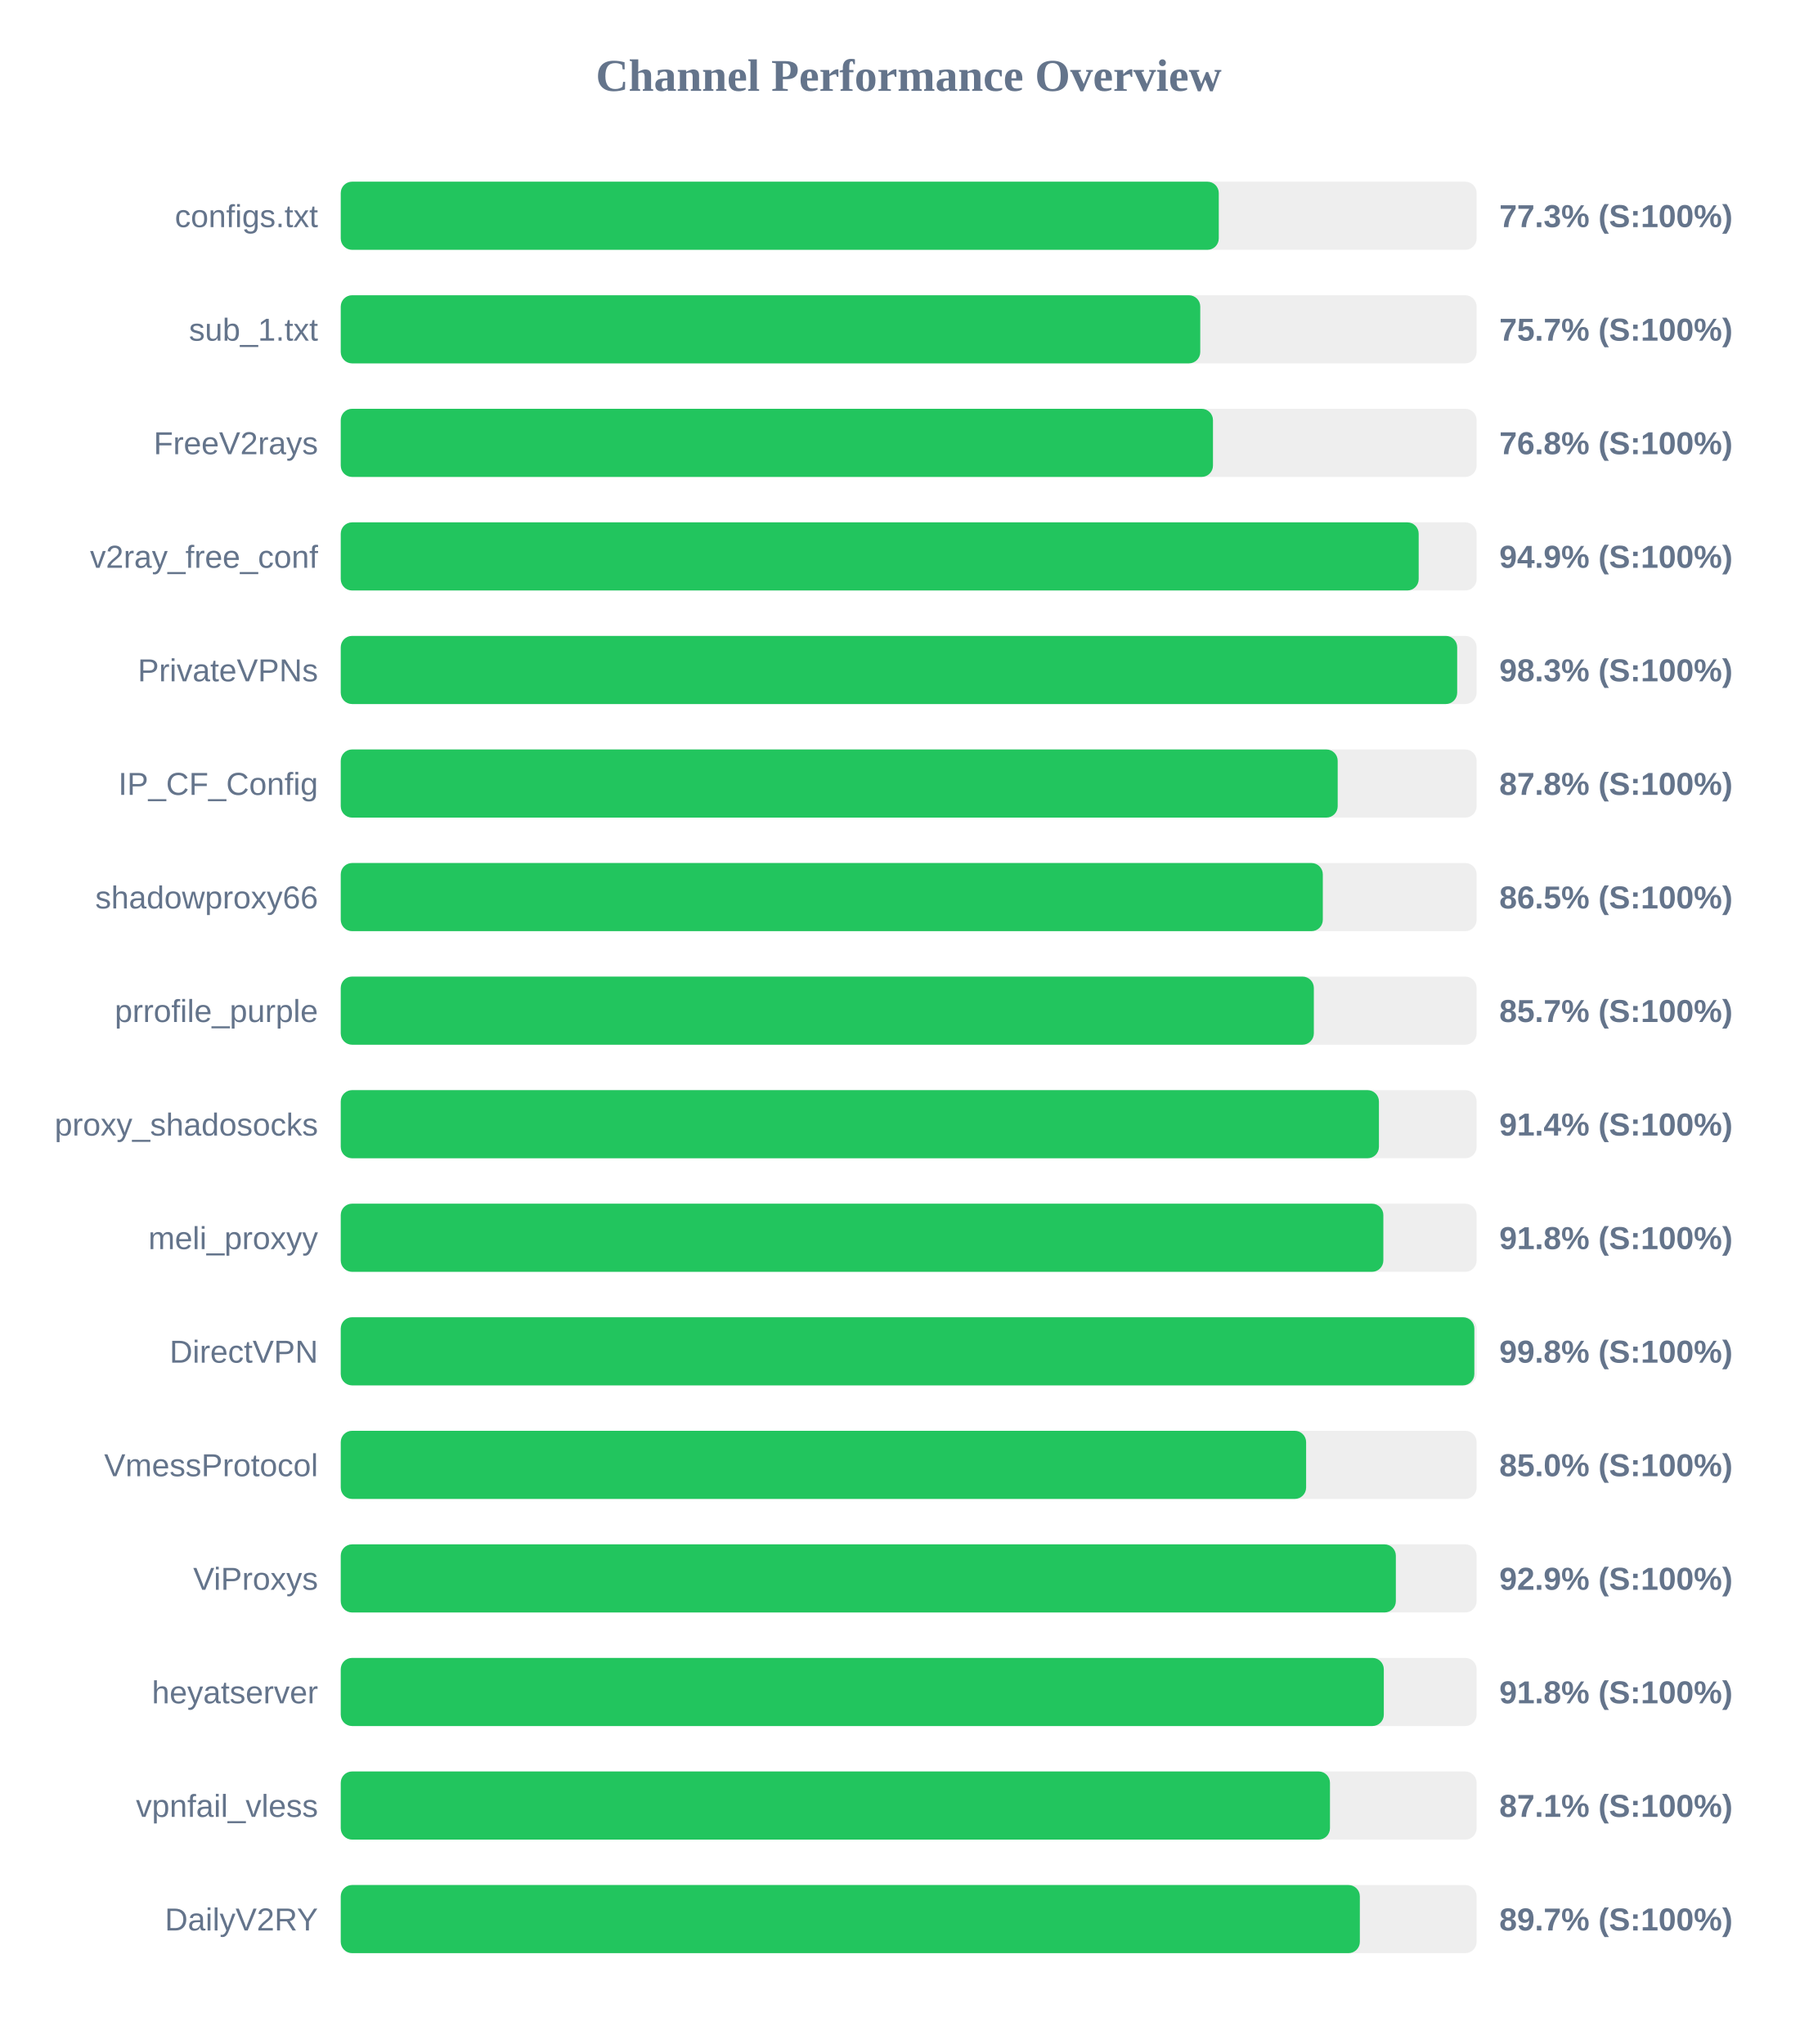
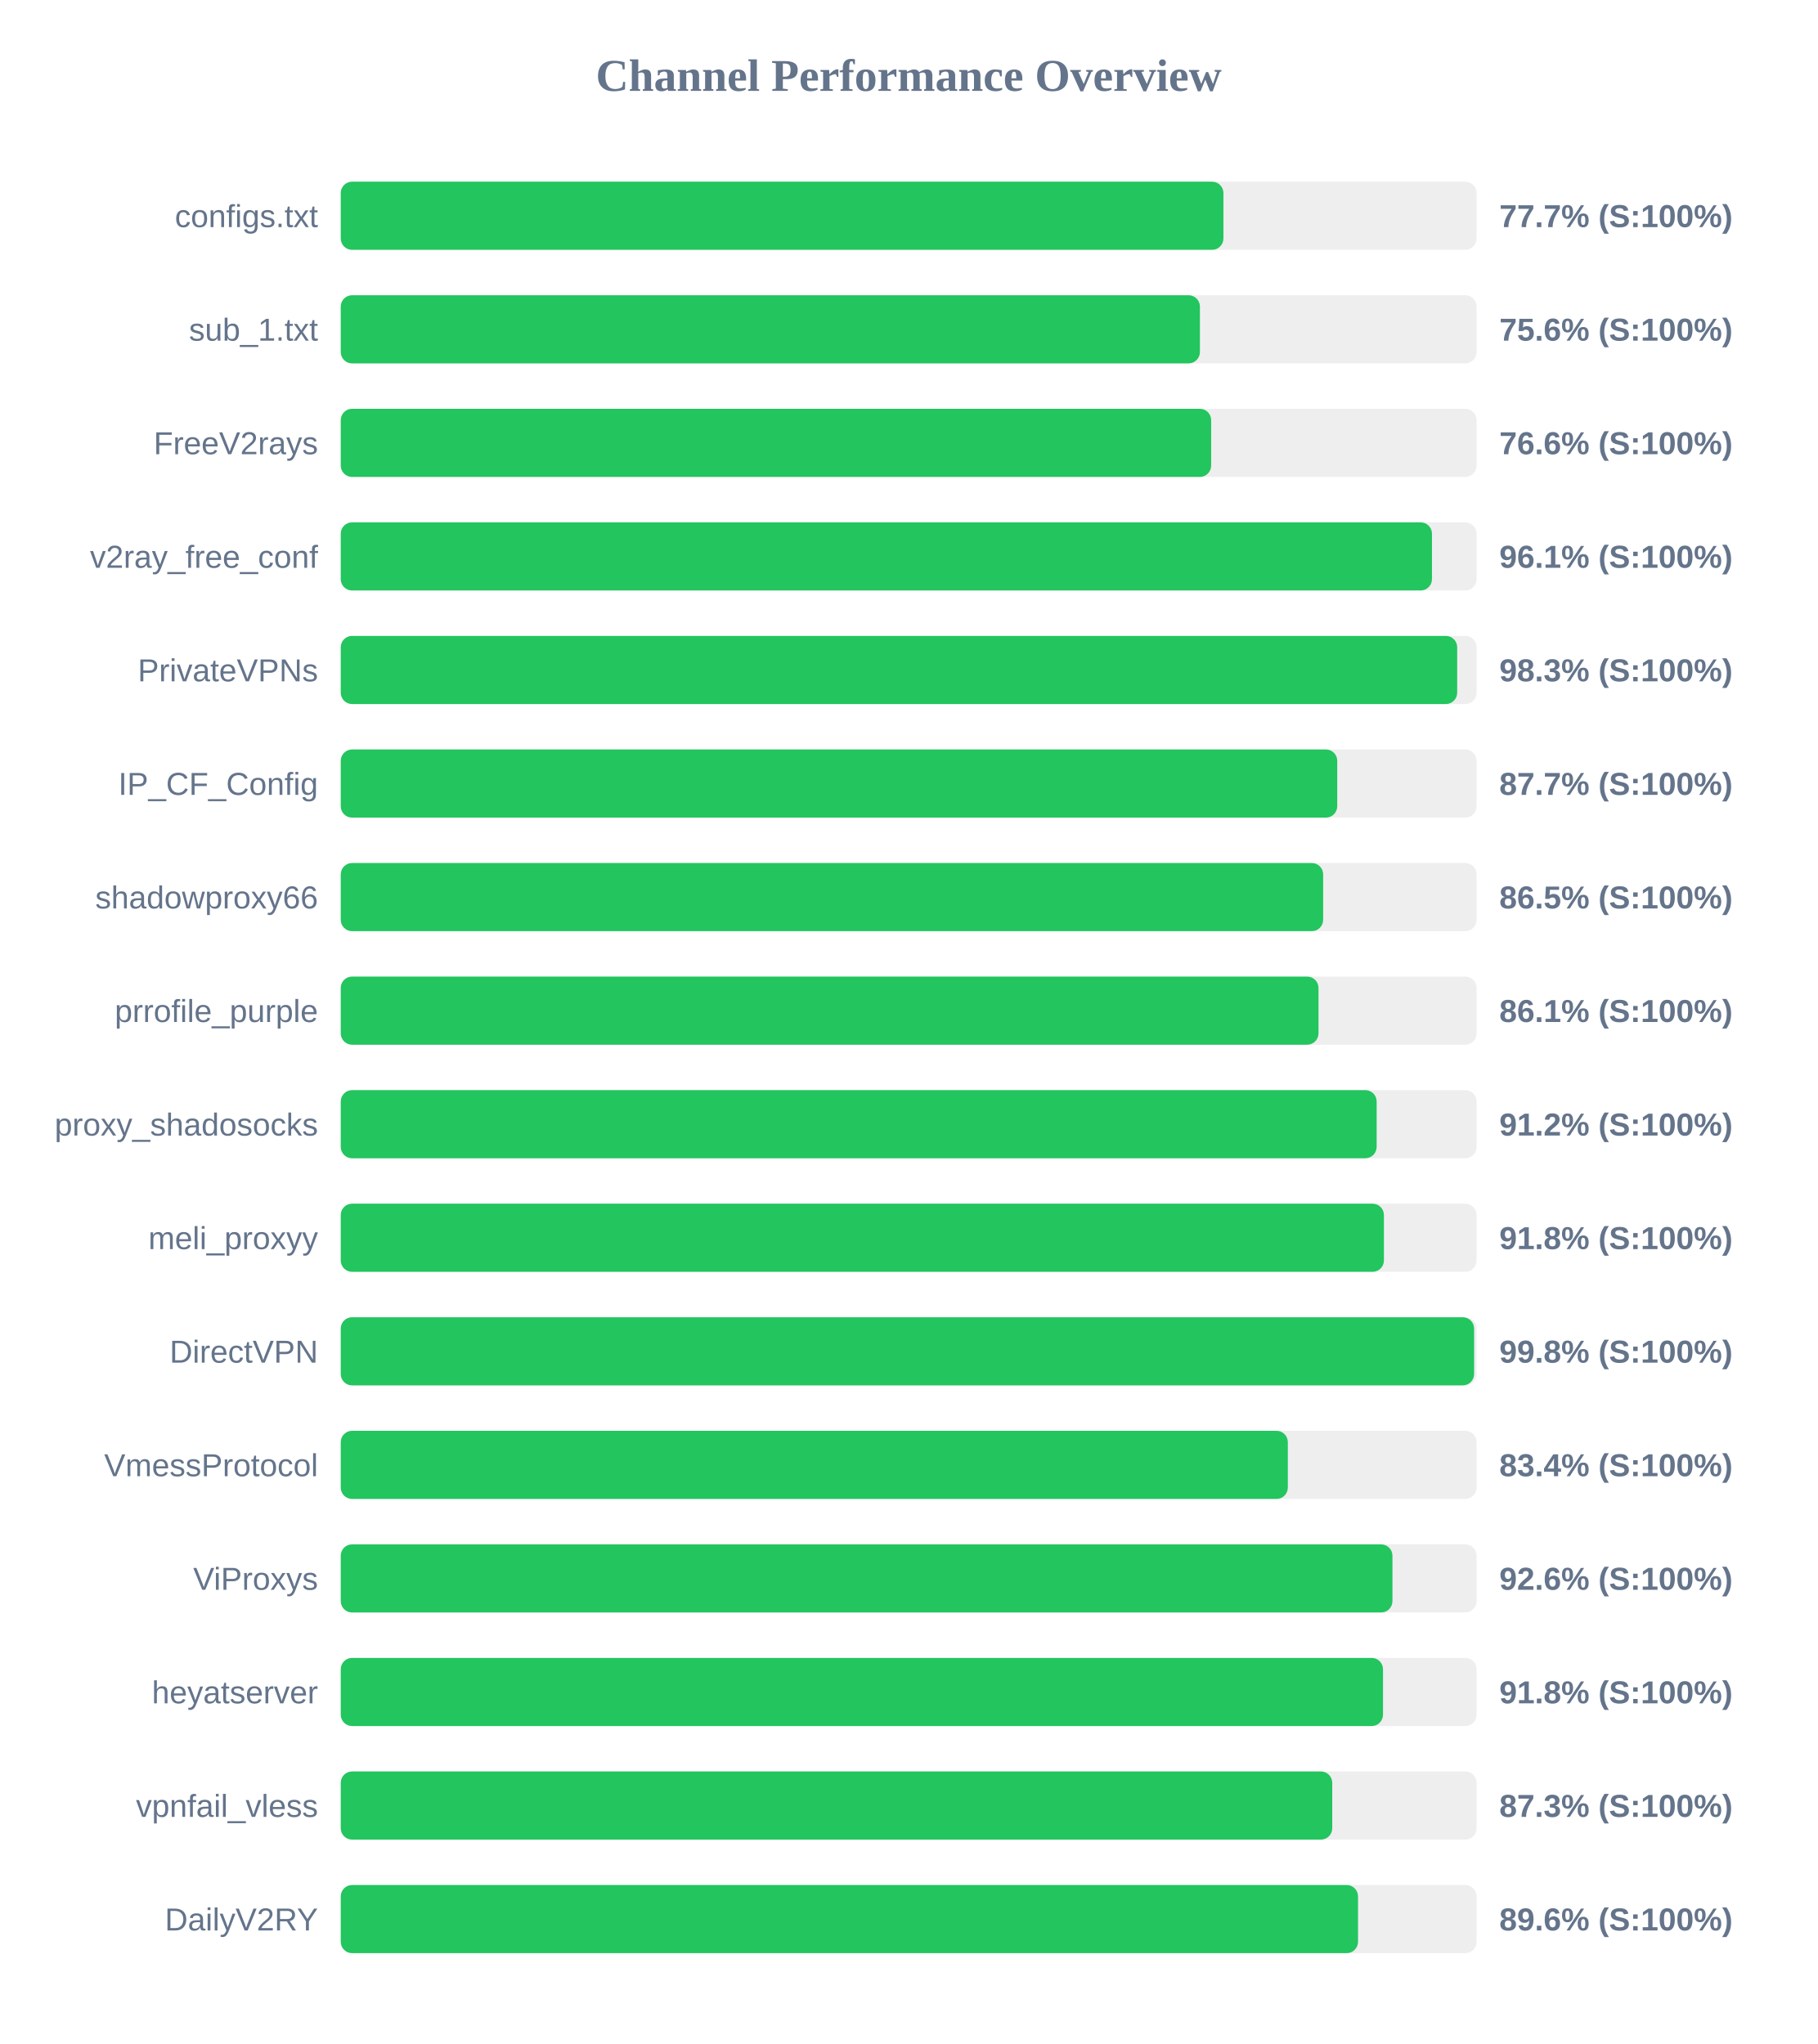
<svg xmlns="http://www.w3.org/2000/svg" width="800" height="900" version="1.1">
  <style>
        .row { font: 14px Arial; fill: #64748b; }
        .score { font: bold 14px Arial; fill: #64748b; }
    </style>
  <text x="400" y="40" text-anchor="middle" font-size="20px" font-weight="bold" fill="#64748b">Channel Performance Overview</text>
  <rect x="150" y="80" width="500" height="30" fill="#eee" rx="5" />
-   <rect x="150" y="80" width="386.5" height="30" fill="#22c55e" rx="5" />
+   <rect x="150" y="80" width="388.55" height="30" fill="#22c55e" rx="5" />
  <text x="140" y="100" text-anchor="end" class="row">configs.txt</text>
-   <text x="660" y="100" text-anchor="start" class="score">77.3% (S:100%)</text>
+   <text x="660" y="100" text-anchor="start" class="score">77.7% (S:100%)</text>
  <rect x="150" y="130" width="500" height="30" fill="#eee" rx="5" />
-   <rect x="150" y="130" width="378.35" height="30" fill="#22c55e" rx="5" />
+   <rect x="150" y="130" width="378.2" height="30" fill="#22c55e" rx="5" />
  <text x="140" y="150" text-anchor="end" class="row">sub_1.txt</text>
-   <text x="660" y="150" text-anchor="start" class="score">75.7% (S:100%)</text>
+   <text x="660" y="150" text-anchor="start" class="score">75.6% (S:100%)</text>
  <rect x="150" y="180" width="500" height="30" fill="#eee" rx="5" />
-   <rect x="150" y="180" width="383.95" height="30" fill="#22c55e" rx="5" />
+   <rect x="150" y="180" width="383.15" height="30" fill="#22c55e" rx="5" />
  <text x="140" y="200" text-anchor="end" class="row">FreeV2rays</text>
-   <text x="660" y="200" text-anchor="start" class="score">76.8% (S:100%)</text>
+   <text x="660" y="200" text-anchor="start" class="score">76.6% (S:100%)</text>
  <rect x="150" y="230" width="500" height="30" fill="#eee" rx="5" />
-   <rect x="150" y="230" width="474.5" height="30" fill="#22c55e" rx="5" />
+   <rect x="150" y="230" width="480.35" height="30" fill="#22c55e" rx="5" />
  <text x="140" y="250" text-anchor="end" class="row">v2ray_free_conf</text>
-   <text x="660" y="250" text-anchor="start" class="score">94.9% (S:100%)</text>
+   <text x="660" y="250" text-anchor="start" class="score">96.1% (S:100%)</text>
  <rect x="150" y="280" width="500" height="30" fill="#eee" rx="5" />
  <rect x="150" y="280" width="491.45" height="30" fill="#22c55e" rx="5" />
  <text x="140" y="300" text-anchor="end" class="row">PrivateVPNs</text>
  <text x="660" y="300" text-anchor="start" class="score">98.3% (S:100%)</text>
  <rect x="150" y="330" width="500" height="30" fill="#eee" rx="5" />
-   <rect x="150" y="330" width="438.85" height="30" fill="#22c55e" rx="5" />
+   <rect x="150" y="330" width="438.65" height="30" fill="#22c55e" rx="5" />
  <text x="140" y="350" text-anchor="end" class="row">IP_CF_Config</text>
-   <text x="660" y="350" text-anchor="start" class="score">87.8% (S:100%)</text>
+   <text x="660" y="350" text-anchor="start" class="score">87.7% (S:100%)</text>
  <rect x="150" y="380" width="500" height="30" fill="#eee" rx="5" />
-   <rect x="150" y="380" width="432.3" height="30" fill="#22c55e" rx="5" />
+   <rect x="150" y="380" width="432.45" height="30" fill="#22c55e" rx="5" />
  <text x="140" y="400" text-anchor="end" class="row">shadowproxy66</text>
  <text x="660" y="400" text-anchor="start" class="score">86.5% (S:100%)</text>
  <rect x="150" y="430" width="500" height="30" fill="#eee" rx="5" />
-   <rect x="150" y="430" width="428.35" height="30" fill="#22c55e" rx="5" />
+   <rect x="150" y="430" width="430.4" height="30" fill="#22c55e" rx="5" />
  <text x="140" y="450" text-anchor="end" class="row">prrofile_purple</text>
-   <text x="660" y="450" text-anchor="start" class="score">85.7% (S:100%)</text>
+   <text x="660" y="450" text-anchor="start" class="score">86.1% (S:100%)</text>
  <rect x="150" y="480" width="500" height="30" fill="#eee" rx="5" />
-   <rect x="150" y="480" width="457.0" height="30" fill="#22c55e" rx="5" />
+   <rect x="150" y="480" width="456.0" height="30" fill="#22c55e" rx="5" />
  <text x="140" y="500" text-anchor="end" class="row">proxy_shadosocks</text>
-   <text x="660" y="500" text-anchor="start" class="score">91.4% (S:100%)</text>
+   <text x="660" y="500" text-anchor="start" class="score">91.2% (S:100%)</text>
  <rect x="150" y="530" width="500" height="30" fill="#eee" rx="5" />
-   <rect x="150" y="530" width="458.95" height="30" fill="#22c55e" rx="5" />
+   <rect x="150" y="530" width="459.2" height="30" fill="#22c55e" rx="5" />
  <text x="140" y="550" text-anchor="end" class="row">meli_proxyy</text>
  <text x="660" y="550" text-anchor="start" class="score">91.8% (S:100%)</text>
  <rect x="150" y="580" width="500" height="30" fill="#eee" rx="5" />
-   <rect x="150" y="580" width="499.0" height="30" fill="#22c55e" rx="5" />
+   <rect x="150" y="580" width="498.9" height="30" fill="#22c55e" rx="5" />
  <text x="140" y="600" text-anchor="end" class="row">DirectVPN</text>
  <text x="660" y="600" text-anchor="start" class="score">99.8% (S:100%)</text>
  <rect x="150" y="630" width="500" height="30" fill="#eee" rx="5" />
-   <rect x="150" y="630" width="424.95" height="30" fill="#22c55e" rx="5" />
+   <rect x="150" y="630" width="416.9" height="30" fill="#22c55e" rx="5" />
  <text x="140" y="650" text-anchor="end" class="row">VmessProtocol</text>
-   <text x="660" y="650" text-anchor="start" class="score">85.0% (S:100%)</text>
+   <text x="660" y="650" text-anchor="start" class="score">83.4% (S:100%)</text>
  <rect x="150" y="680" width="500" height="30" fill="#eee" rx="5" />
-   <rect x="150" y="680" width="464.45" height="30" fill="#22c55e" rx="5" />
+   <rect x="150" y="680" width="462.95" height="30" fill="#22c55e" rx="5" />
  <text x="140" y="700" text-anchor="end" class="row">ViProxys</text>
-   <text x="660" y="700" text-anchor="start" class="score">92.9% (S:100%)</text>
+   <text x="660" y="700" text-anchor="start" class="score">92.6% (S:100%)</text>
  <rect x="150" y="730" width="500" height="30" fill="#eee" rx="5" />
-   <rect x="150" y="730" width="459.15" height="30" fill="#22c55e" rx="5" />
+   <rect x="150" y="730" width="458.8" height="30" fill="#22c55e" rx="5" />
  <text x="140" y="750" text-anchor="end" class="row">heyatserver</text>
  <text x="660" y="750" text-anchor="start" class="score">91.8% (S:100%)</text>
  <rect x="150" y="780" width="500" height="30" fill="#eee" rx="5" />
-   <rect x="150" y="780" width="435.45" height="30" fill="#22c55e" rx="5" />
+   <rect x="150" y="780" width="436.45" height="30" fill="#22c55e" rx="5" />
  <text x="140" y="800" text-anchor="end" class="row">vpnfail_vless</text>
-   <text x="660" y="800" text-anchor="start" class="score">87.1% (S:100%)</text>
+   <text x="660" y="800" text-anchor="start" class="score">87.3% (S:100%)</text>
  <rect x="150" y="830" width="500" height="30" fill="#eee" rx="5" />
-   <rect x="150" y="830" width="448.6" height="30" fill="#22c55e" rx="5" />
+   <rect x="150" y="830" width="447.8" height="30" fill="#22c55e" rx="5" />
  <text x="140" y="850" text-anchor="end" class="row">DailyV2RY</text>
-   <text x="660" y="850" text-anchor="start" class="score">89.7% (S:100%)</text>
+   <text x="660" y="850" text-anchor="start" class="score">89.6% (S:100%)</text>
</svg>
